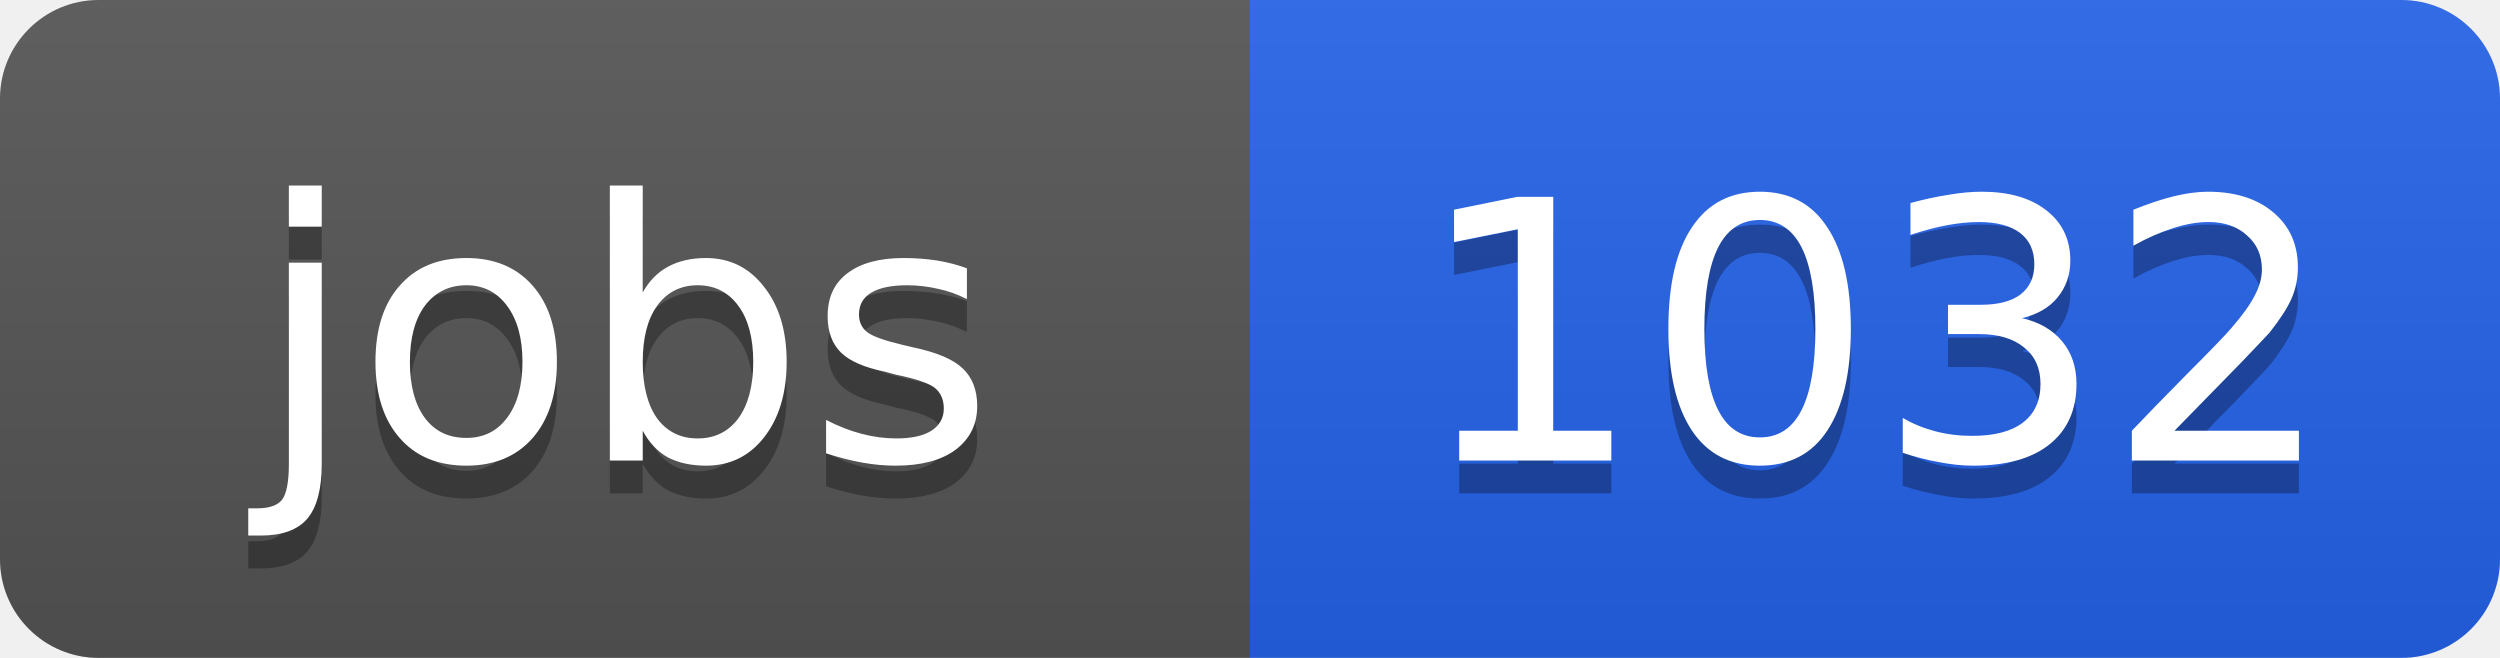
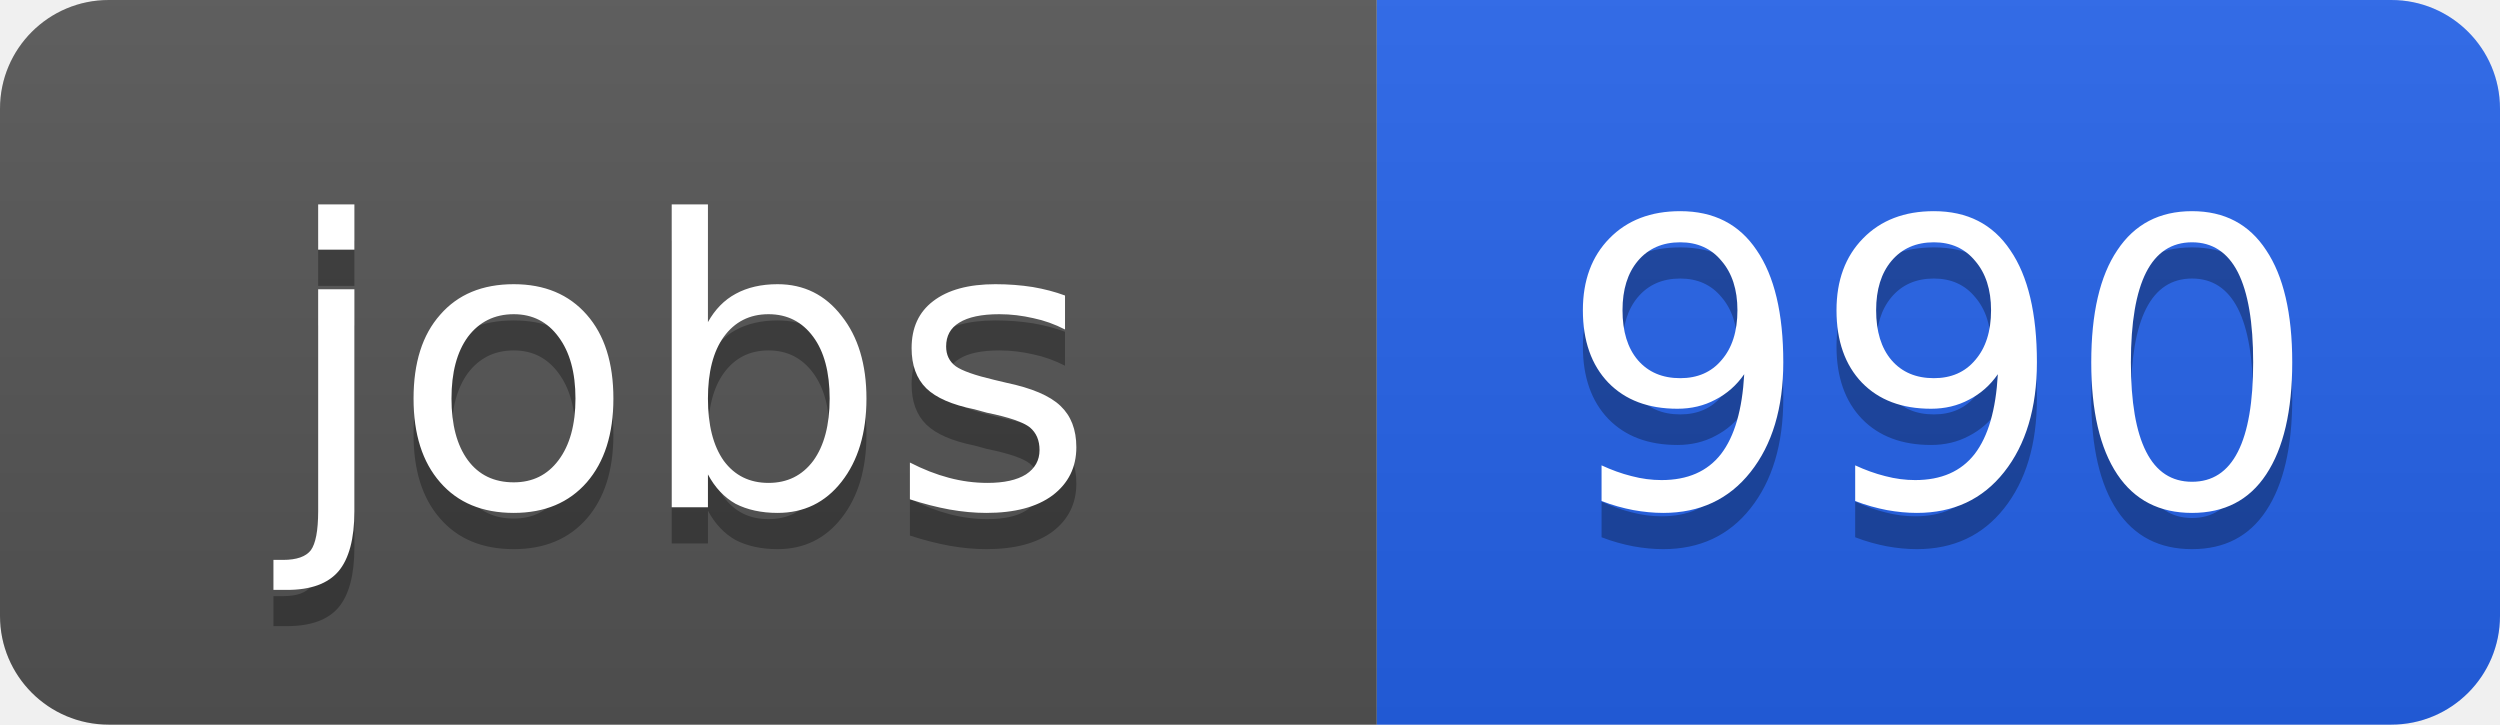
- <svg xmlns="http://www.w3.org/2000/svg" width="76" height="20">
+ <svg xmlns="http://www.w3.org/2000/svg" width="69" height="20">
  <linearGradient id="b" x2="0" y2="100%">
    <stop offset="0" stop-color="#bbb" stop-opacity=".1" />
    <stop offset="1" stop-opacity=".1" />
  </linearGradient>
  <clipPath id="a">
-     <rect width="76" height="20" rx="3" fill="#fff" />
+     <rect width="69" height="20" rx="3" fill="#fff" />
  </clipPath>
  <g clip-path="url(#a)">
    <path fill="#555" d="M0 0h38v20H0z" />
-     <path fill="#2563eb" d="M38 0h38v20H38z" />
-     <path fill="url(#b)" d="M0 0h76v20H0z" />
+     <path fill="#2563eb" d="M38 0h31v20H38z" />
+     <path fill="url(#b)" d="M0 0h69v20H0z" />
  </g>
  <g fill="#fff" text-anchor="middle" font-family="DejaVu Sans,Verdana,Geneva,sans-serif" font-size="11">
    <text x="19" y="15" fill="#010101" fill-opacity=".3">jobs</text>
    <text x="19" y="14">jobs</text>
-     <text x="57" y="15" fill="#010101" fill-opacity=".3">1032</text>
-     <text x="57" y="14">1032</text>
+     <text x="53.5" y="15" fill="#010101" fill-opacity=".3">990</text>
+     <text x="53.5" y="14">990</text>
  </g>
</svg>
